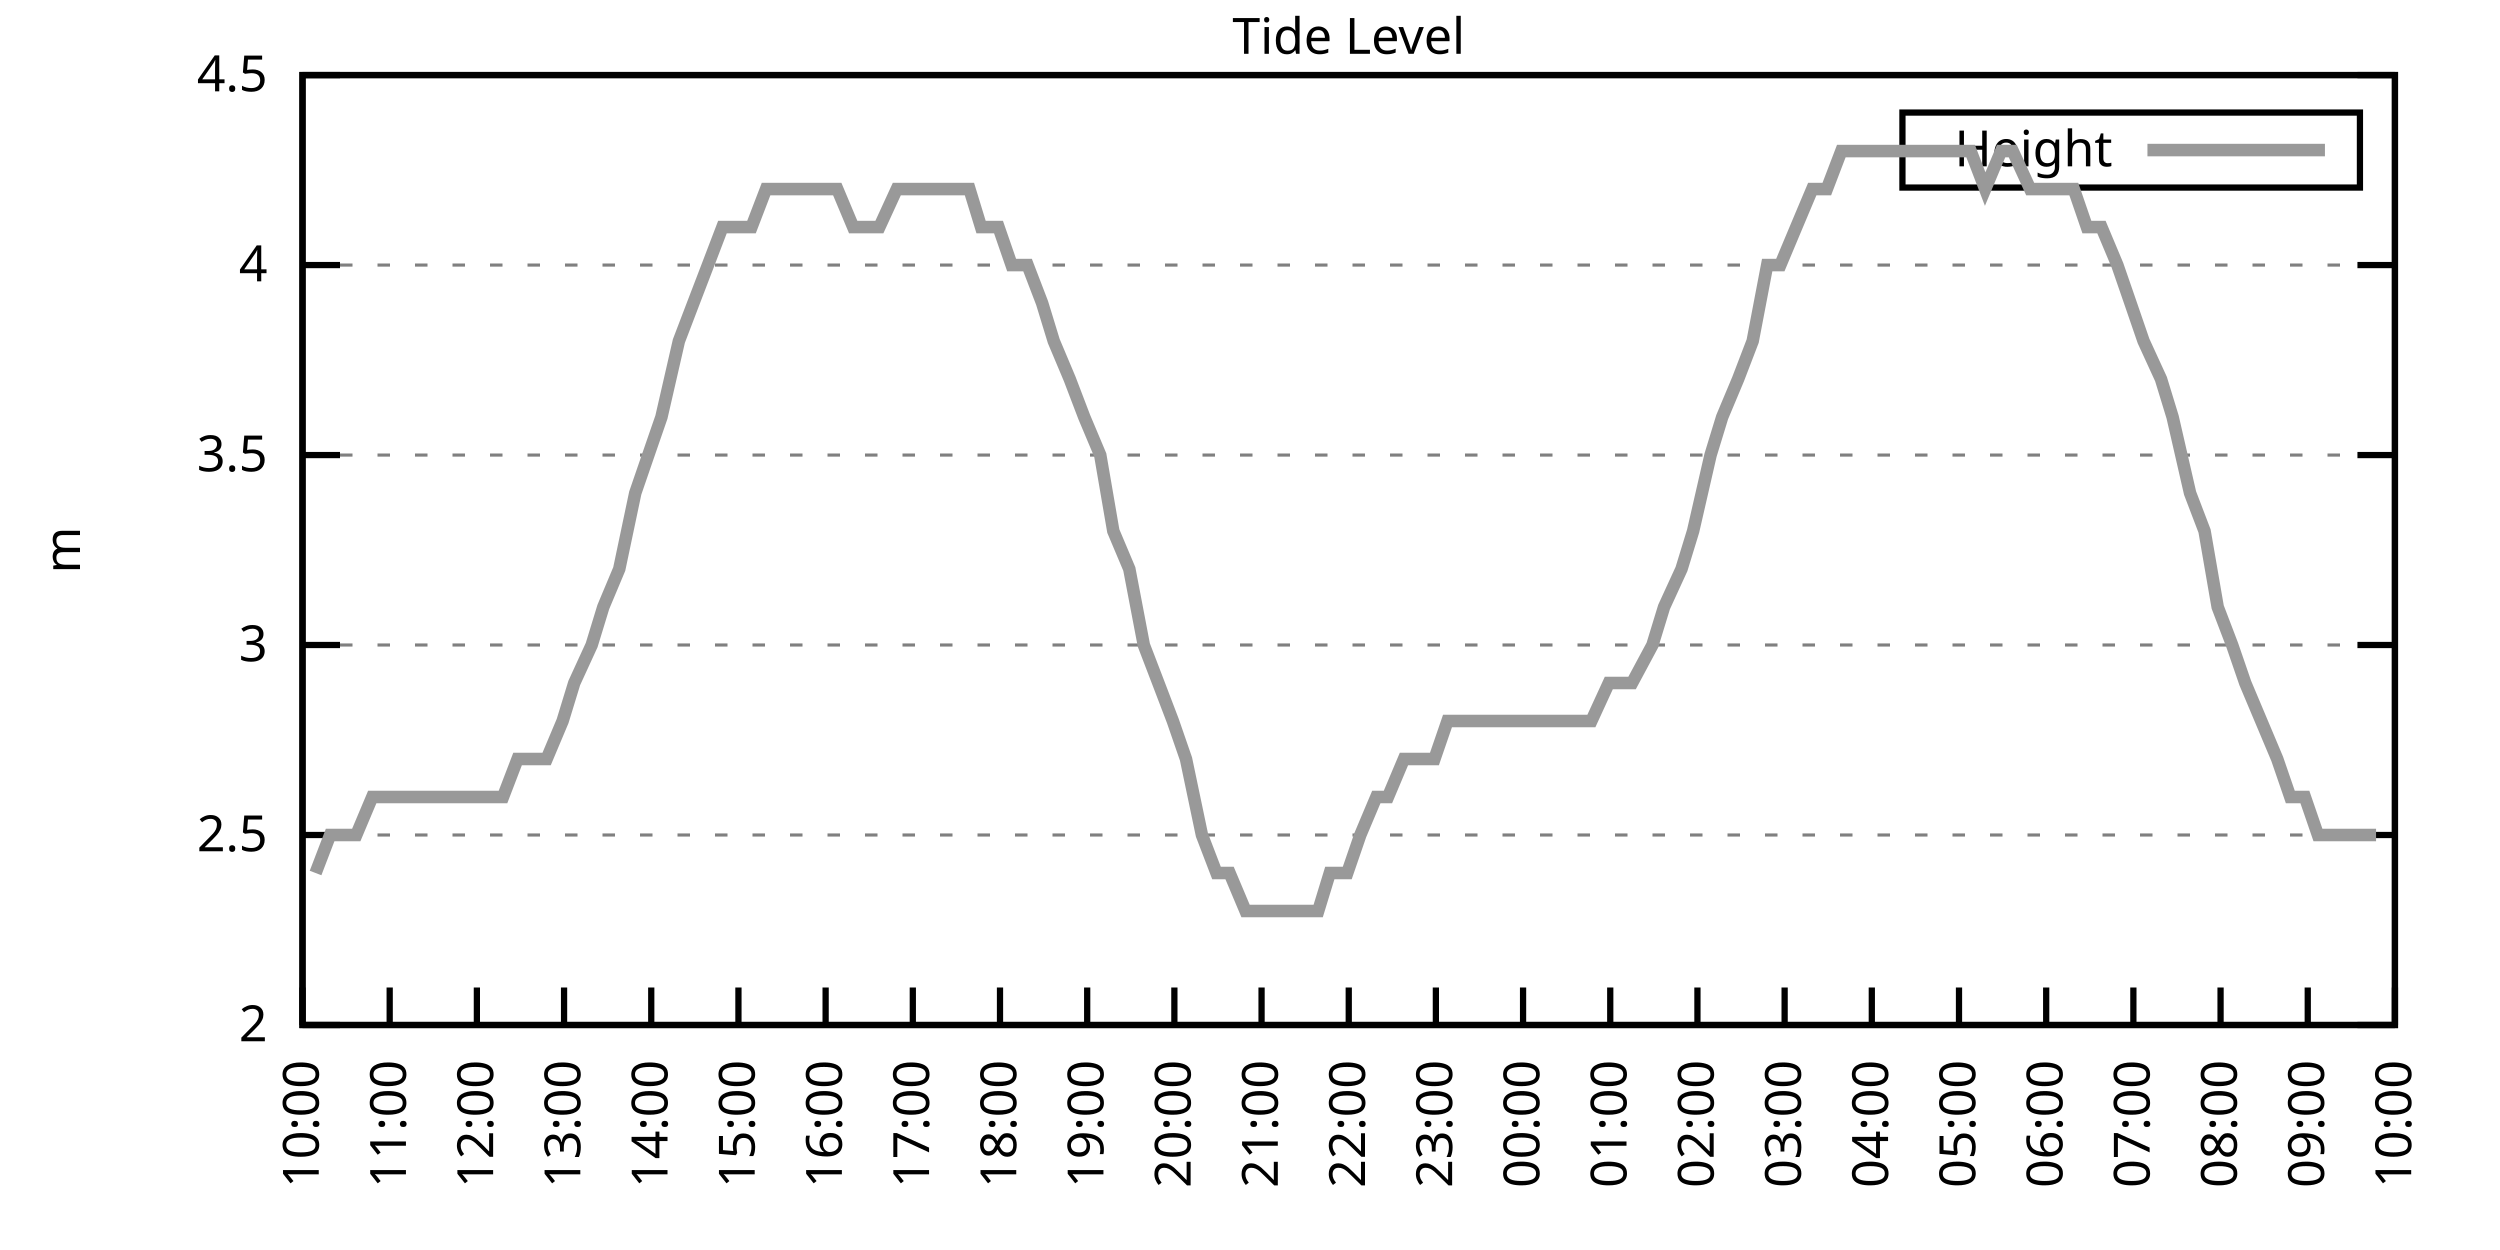
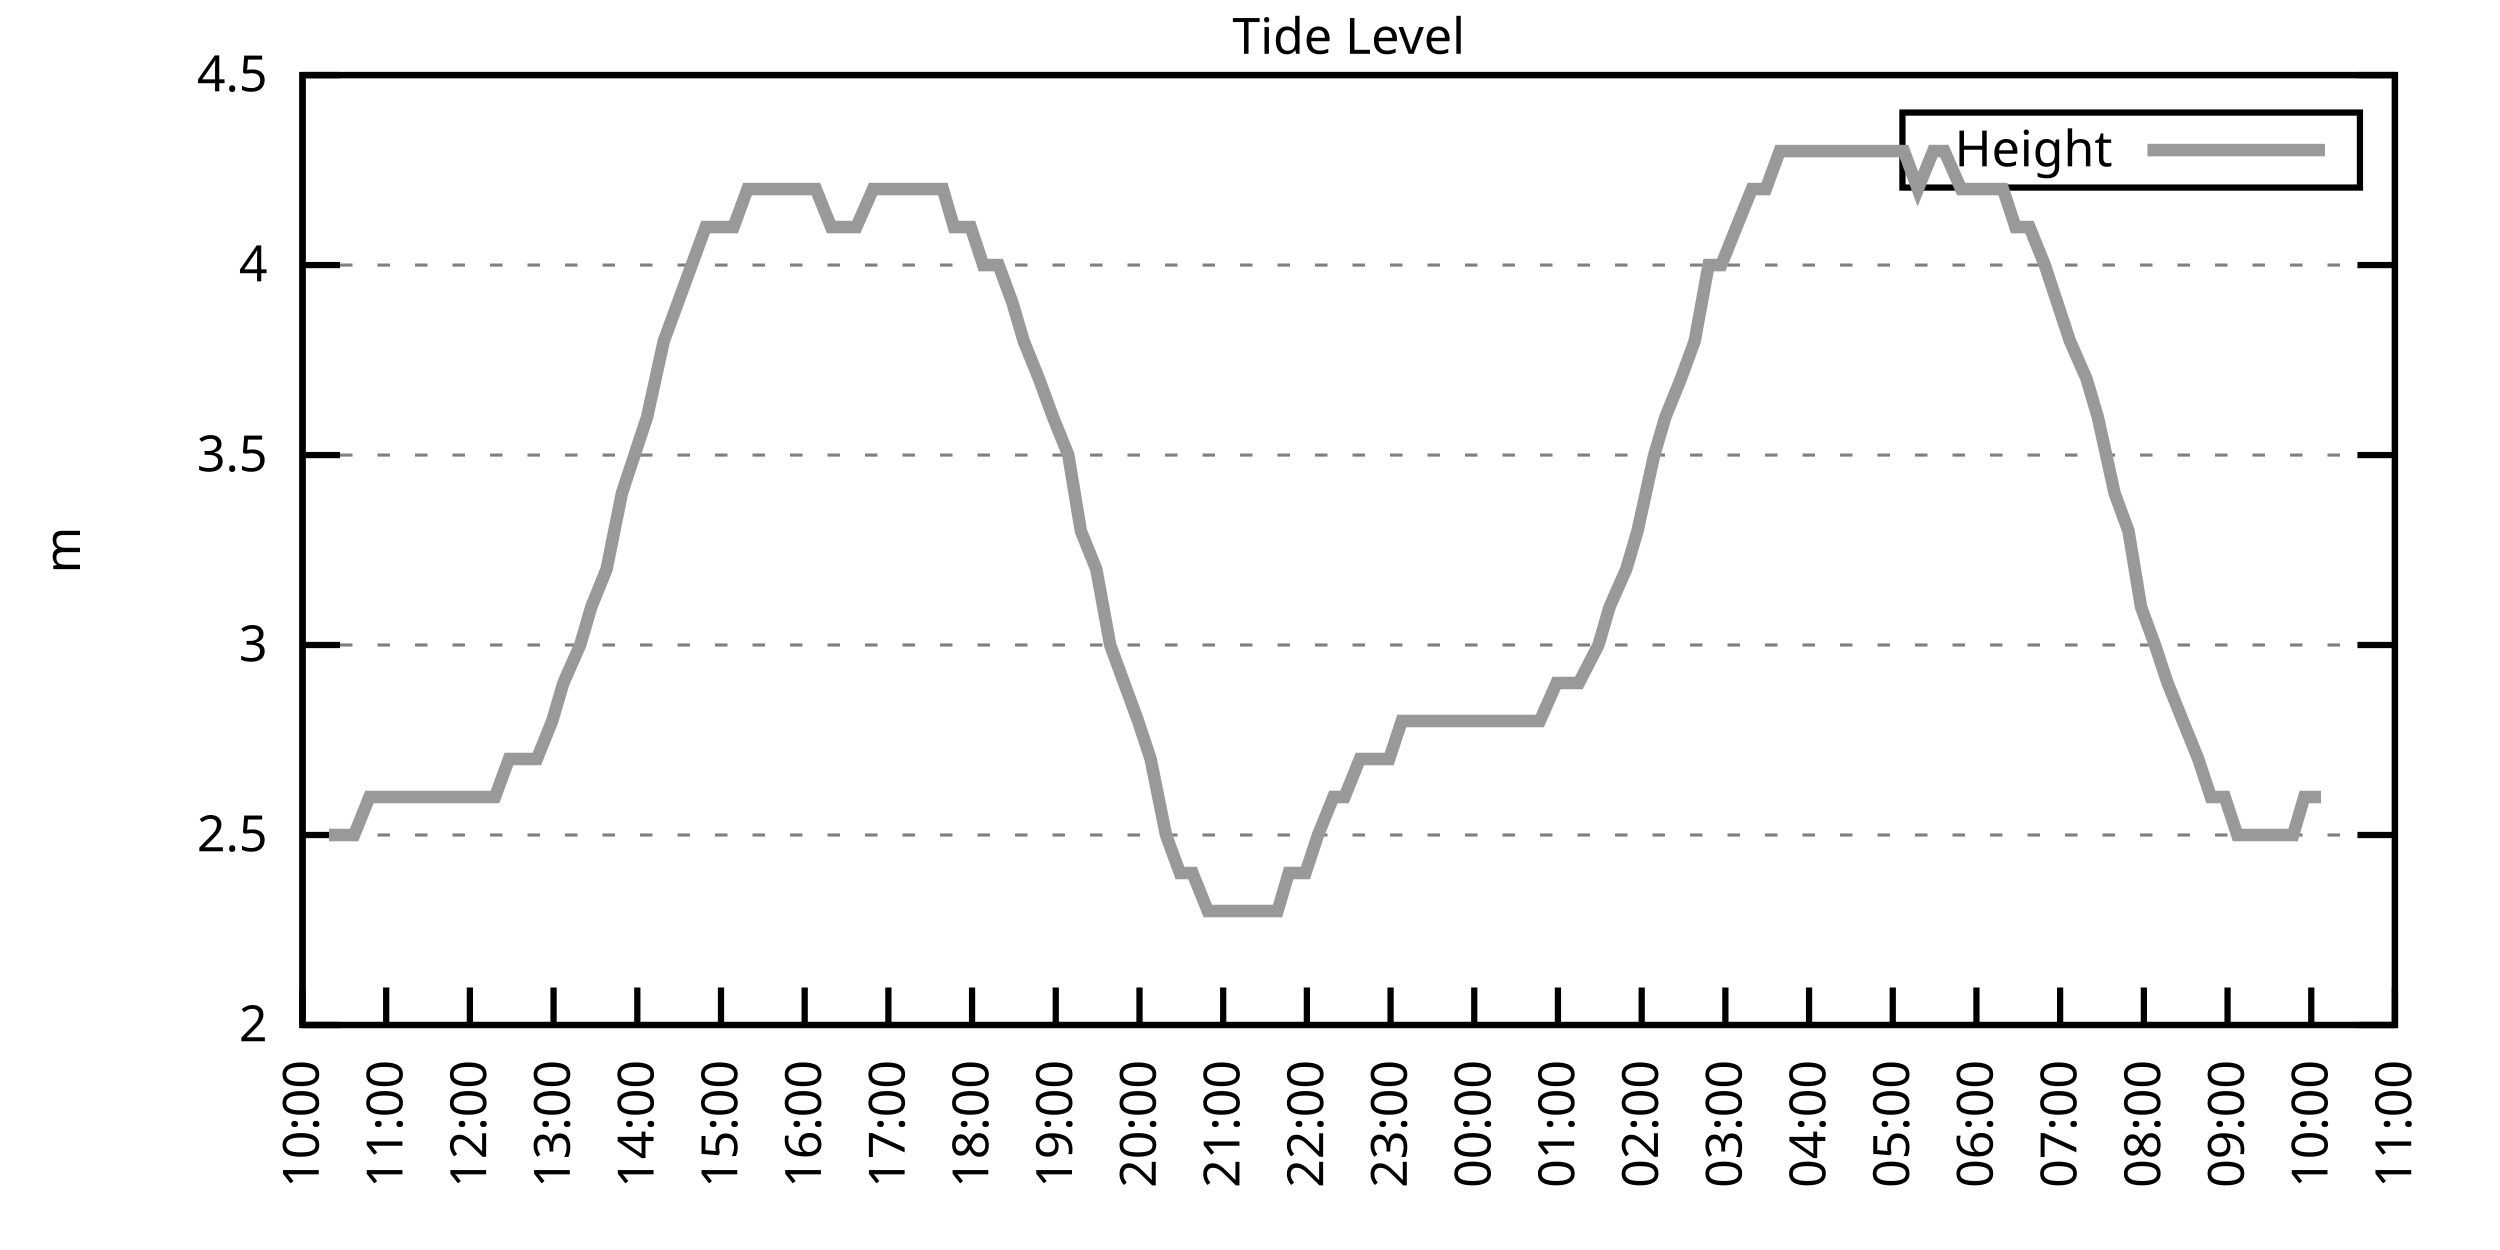
<svg xmlns="http://www.w3.org/2000/svg" xmlns:xlink="http://www.w3.org/1999/xlink" width="400" height="200" viewBox="0 0 400 200">
  <g id="gnuplot_canvas">
    <rect x="0" y="0" width="400" height="200" fill="none" />
    <defs>
      <circle id="gpDot" r="0.5" stroke-width="0.5" stroke="currentColor" />
      <path id="gpPt0" stroke-width="0.333" stroke="currentColor" d="M-1,0 h2 M0,-1 v2" />
      <path id="gpPt1" stroke-width="0.333" stroke="currentColor" d="M-1,-1 L1,1 M1,-1 L-1,1" />
      <path id="gpPt2" stroke-width="0.333" stroke="currentColor" d="M-1,0 L1,0 M0,-1 L0,1 M-1,-1 L1,1 M-1,1 L1,-1" />
      <rect id="gpPt3" stroke-width="0.333" stroke="currentColor" x="-1" y="-1" width="2" height="2" />
      <rect id="gpPt4" stroke-width="0.333" stroke="currentColor" fill="currentColor" x="-1" y="-1" width="2" height="2" />
      <circle id="gpPt5" stroke-width="0.333" stroke="currentColor" cx="0" cy="0" r="1" />
      <use xlink:href="#gpPt5" id="gpPt6" fill="currentColor" stroke="none" />
      <path id="gpPt7" stroke-width="0.333" stroke="currentColor" d="M0,-1.33 L-1.33,0.67 L1.33,0.67 z" />
      <use xlink:href="#gpPt7" id="gpPt8" fill="currentColor" stroke="none" />
      <use xlink:href="#gpPt7" id="gpPt9" stroke="currentColor" transform="rotate(180)" />
      <use xlink:href="#gpPt9" id="gpPt10" fill="currentColor" stroke="none" />
      <use xlink:href="#gpPt3" id="gpPt11" stroke="currentColor" transform="rotate(45)" />
      <use xlink:href="#gpPt11" id="gpPt12" fill="currentColor" stroke="none" />
      <path id="gpPt13" stroke-width="0.333" stroke="currentColor" d="M0,1.330 L1.265,0.411 L0.782,-1.067 L-0.782,-1.076 L-1.265,0.411 z" />
      <use xlink:href="#gpPt13" id="gpPt14" fill="currentColor" stroke="none" />
      <filter id="textbox" filterUnits="objectBoundingBox" x="0" y="0" height="1" width="1">
        <feFlood flood-color="white" flood-opacity="1" result="bgnd" />
        <feComposite in="SourceGraphic" in2="bgnd" operator="atop" />
      </filter>
      <filter id="greybox" filterUnits="objectBoundingBox" x="0" y="0" height="1" width="1">
        <feFlood flood-color="lightgrey" flood-opacity="1" result="grey" />
        <feComposite in="SourceGraphic" in2="grey" operator="atop" />
      </filter>
    </defs>
    <g fill="none" color="white" stroke="currentColor" stroke-width="1.00" stroke-linecap="butt" stroke-linejoin="miter">
</g>
    <g fill="none" color="black" stroke="currentColor" stroke-width="1.00" stroke-linecap="butt" stroke-linejoin="miter">
      <g stroke="none" shape-rendering="crispEdges">
        <polygon fill="rgb(255, 255, 255)" points="48.40,164.00 383.18,164.00 383.18,12.02 48.40,12.02 " />
      </g>
    </g>
    <g fill="none" color="black" stroke="currentColor" stroke-width="1.00" stroke-linecap="butt" stroke-linejoin="miter">
</g>
    <g fill="none" color="black" stroke="black" stroke-width="0.50" stroke-linecap="butt" stroke-linejoin="miter">
</g>
    <g fill="none" color="gray" stroke="currentColor" stroke-width="0.50" stroke-linecap="butt" stroke-linejoin="miter">
      <path stroke="gray" stroke-dasharray="2,4" class="gridline" d="M48.40,164.00 L383.19,164.00  " />
    </g>
    <g fill="none" color="gray" stroke="gray" stroke-width="1.00" stroke-linecap="butt" stroke-linejoin="miter">
</g>
    <g fill="none" color="black" stroke="currentColor" stroke-width="1.00" stroke-linecap="butt" stroke-linejoin="miter">
      <path stroke="black" d="M48.40,164.00 L54.40,164.00 M383.19,164.00 L377.19,164.00  " />
      <g transform="translate(42.80,166.60)" stroke="none" fill="black" font-family="Sans" font-size="8.00" text-anchor="end">
        <text>
          <tspan font-family="Sans"> 2</tspan>
        </text>
      </g>
    </g>
    <g fill="none" color="black" stroke="currentColor" stroke-width="1.00" stroke-linecap="butt" stroke-linejoin="miter">
</g>
    <g fill="none" color="black" stroke="black" stroke-width="0.50" stroke-linecap="butt" stroke-linejoin="miter">
</g>
    <g fill="none" color="gray" stroke="currentColor" stroke-width="0.50" stroke-linecap="butt" stroke-linejoin="miter">
      <path stroke="gray" stroke-dasharray="2,4" class="gridline" d="M48.40,133.60 L383.19,133.60  " />
    </g>
    <g fill="none" color="gray" stroke="gray" stroke-width="1.00" stroke-linecap="butt" stroke-linejoin="miter">
</g>
    <g fill="none" color="black" stroke="currentColor" stroke-width="1.00" stroke-linecap="butt" stroke-linejoin="miter">
      <path stroke="black" d="M48.40,133.60 L54.40,133.60 M383.19,133.60 L377.19,133.60  " />
      <g transform="translate(42.80,136.20)" stroke="none" fill="black" font-family="Sans" font-size="8.00" text-anchor="end">
        <text>
          <tspan font-family="Sans"> 2.5</tspan>
        </text>
      </g>
    </g>
    <g fill="none" color="black" stroke="currentColor" stroke-width="1.00" stroke-linecap="butt" stroke-linejoin="miter">
</g>
    <g fill="none" color="black" stroke="black" stroke-width="0.50" stroke-linecap="butt" stroke-linejoin="miter">
</g>
    <g fill="none" color="gray" stroke="currentColor" stroke-width="0.50" stroke-linecap="butt" stroke-linejoin="miter">
      <path stroke="gray" stroke-dasharray="2,4" class="gridline" d="M48.40,103.20 L383.19,103.20  " />
    </g>
    <g fill="none" color="gray" stroke="gray" stroke-width="1.00" stroke-linecap="butt" stroke-linejoin="miter">
</g>
    <g fill="none" color="black" stroke="currentColor" stroke-width="1.00" stroke-linecap="butt" stroke-linejoin="miter">
      <path stroke="black" d="M48.40,103.20 L54.40,103.20 M383.19,103.20 L377.19,103.20  " />
      <g transform="translate(42.80,105.80)" stroke="none" fill="black" font-family="Sans" font-size="8.00" text-anchor="end">
        <text>
          <tspan font-family="Sans"> 3</tspan>
        </text>
      </g>
    </g>
    <g fill="none" color="black" stroke="currentColor" stroke-width="1.00" stroke-linecap="butt" stroke-linejoin="miter">
</g>
    <g fill="none" color="black" stroke="black" stroke-width="0.50" stroke-linecap="butt" stroke-linejoin="miter">
</g>
    <g fill="none" color="gray" stroke="currentColor" stroke-width="0.50" stroke-linecap="butt" stroke-linejoin="miter">
      <path stroke="gray" stroke-dasharray="2,4" class="gridline" d="M48.40,72.81 L383.19,72.81  " />
    </g>
    <g fill="none" color="gray" stroke="gray" stroke-width="1.00" stroke-linecap="butt" stroke-linejoin="miter">
</g>
    <g fill="none" color="black" stroke="currentColor" stroke-width="1.00" stroke-linecap="butt" stroke-linejoin="miter">
      <path stroke="black" d="M48.40,72.81 L54.40,72.81 M383.19,72.81 L377.19,72.81  " />
      <g transform="translate(42.80,75.41)" stroke="none" fill="black" font-family="Sans" font-size="8.00" text-anchor="end">
        <text>
          <tspan font-family="Sans"> 3.5</tspan>
        </text>
      </g>
    </g>
    <g fill="none" color="black" stroke="currentColor" stroke-width="1.00" stroke-linecap="butt" stroke-linejoin="miter">
</g>
    <g fill="none" color="black" stroke="black" stroke-width="0.50" stroke-linecap="butt" stroke-linejoin="miter">
</g>
    <g fill="none" color="gray" stroke="currentColor" stroke-width="0.50" stroke-linecap="butt" stroke-linejoin="miter">
      <path stroke="gray" stroke-dasharray="2,4" class="gridline" d="M48.40,42.41 L383.19,42.41  " />
    </g>
    <g fill="none" color="gray" stroke="gray" stroke-width="1.00" stroke-linecap="butt" stroke-linejoin="miter">
</g>
    <g fill="none" color="black" stroke="currentColor" stroke-width="1.00" stroke-linecap="butt" stroke-linejoin="miter">
      <path stroke="black" d="M48.40,42.41 L54.40,42.41 M383.19,42.41 L377.19,42.41  " />
      <g transform="translate(42.80,45.01)" stroke="none" fill="black" font-family="Sans" font-size="8.00" text-anchor="end">
        <text>
          <tspan font-family="Sans"> 4</tspan>
        </text>
      </g>
    </g>
    <g fill="none" color="black" stroke="currentColor" stroke-width="1.00" stroke-linecap="butt" stroke-linejoin="miter">
</g>
    <g fill="none" color="black" stroke="black" stroke-width="0.50" stroke-linecap="butt" stroke-linejoin="miter">
</g>
    <g fill="none" color="gray" stroke="currentColor" stroke-width="0.50" stroke-linecap="butt" stroke-linejoin="miter">
      <path stroke="gray" stroke-dasharray="2,4" class="gridline" d="M48.40,12.01 L383.19,12.01  " />
    </g>
    <g fill="none" color="gray" stroke="gray" stroke-width="1.00" stroke-linecap="butt" stroke-linejoin="miter">
</g>
    <g fill="none" color="black" stroke="currentColor" stroke-width="1.00" stroke-linecap="butt" stroke-linejoin="miter">
      <path stroke="black" d="M48.40,12.01 L54.40,12.01 M383.19,12.01 L377.19,12.01  " />
      <g transform="translate(42.80,14.61)" stroke="none" fill="black" font-family="Sans" font-size="8.00" text-anchor="end">
        <text>
          <tspan font-family="Sans"> 4.5</tspan>
        </text>
      </g>
    </g>
    <g fill="none" color="black" stroke="currentColor" stroke-width="1.00" stroke-linecap="butt" stroke-linejoin="miter">
      <path stroke="black" d="M48.40,164.00 L48.40,158.00  " />
      <g transform="translate(51.00,169.60) rotate(270.00)" stroke="none" fill="black" font-family="Sans" font-size="8.00" text-anchor="end">
        <text>
          <tspan font-family="Sans">10:00</tspan>
        </text>
      </g>
    </g>
    <g fill="none" color="black" stroke="currentColor" stroke-width="1.00" stroke-linecap="butt" stroke-linejoin="miter">
-       <path stroke="black" d="M62.35,164.00 L62.35,158.00  " />
-       <g transform="translate(64.95,169.60) rotate(270.00)" stroke="none" fill="black" font-family="Sans" font-size="8.00" text-anchor="end">
+       <path stroke="black" d="M61.79,164.00 L61.79,158.00  " />
+       <g transform="translate(64.39,169.60) rotate(270.00)" stroke="none" fill="black" font-family="Sans" font-size="8.00" text-anchor="end">
        <text>
          <tspan font-family="Sans">11:00</tspan>
        </text>
      </g>
    </g>
    <g fill="none" color="black" stroke="currentColor" stroke-width="1.00" stroke-linecap="butt" stroke-linejoin="miter">
-       <path stroke="black" d="M76.30,164.00 L76.30,158.00  " />
-       <g transform="translate(78.90,169.60) rotate(270.00)" stroke="none" fill="black" font-family="Sans" font-size="8.00" text-anchor="end">
+       <path stroke="black" d="M75.18,164.00 L75.18,158.00  " />
+       <g transform="translate(77.78,169.60) rotate(270.00)" stroke="none" fill="black" font-family="Sans" font-size="8.00" text-anchor="end">
        <text>
          <tspan font-family="Sans">12:00</tspan>
        </text>
      </g>
    </g>
    <g fill="none" color="black" stroke="currentColor" stroke-width="1.00" stroke-linecap="butt" stroke-linejoin="miter">
-       <path stroke="black" d="M90.25,164.00 L90.25,158.00  " />
-       <g transform="translate(92.85,169.60) rotate(270.00)" stroke="none" fill="black" font-family="Sans" font-size="8.00" text-anchor="end">
+       <path stroke="black" d="M88.57,164.00 L88.57,158.00  " />
+       <g transform="translate(91.17,169.60) rotate(270.00)" stroke="none" fill="black" font-family="Sans" font-size="8.00" text-anchor="end">
        <text>
          <tspan font-family="Sans">13:00</tspan>
        </text>
      </g>
    </g>
    <g fill="none" color="black" stroke="currentColor" stroke-width="1.00" stroke-linecap="butt" stroke-linejoin="miter">
-       <path stroke="black" d="M104.20,164.00 L104.20,158.00  " />
-       <g transform="translate(106.80,169.60) rotate(270.00)" stroke="none" fill="black" font-family="Sans" font-size="8.00" text-anchor="end">
+       <path stroke="black" d="M101.97,164.00 L101.97,158.00  " />
+       <g transform="translate(104.57,169.60) rotate(270.00)" stroke="none" fill="black" font-family="Sans" font-size="8.00" text-anchor="end">
        <text>
          <tspan font-family="Sans">14:00</tspan>
        </text>
      </g>
    </g>
    <g fill="none" color="black" stroke="currentColor" stroke-width="1.00" stroke-linecap="butt" stroke-linejoin="miter">
-       <path stroke="black" d="M118.15,164.00 L118.15,158.00  " />
-       <g transform="translate(120.75,169.60) rotate(270.00)" stroke="none" fill="black" font-family="Sans" font-size="8.00" text-anchor="end">
+       <path stroke="black" d="M115.36,164.00 L115.36,158.00  " />
+       <g transform="translate(117.96,169.60) rotate(270.00)" stroke="none" fill="black" font-family="Sans" font-size="8.00" text-anchor="end">
        <text>
          <tspan font-family="Sans">15:00</tspan>
        </text>
      </g>
    </g>
    <g fill="none" color="black" stroke="currentColor" stroke-width="1.00" stroke-linecap="butt" stroke-linejoin="miter">
-       <path stroke="black" d="M132.10,164.00 L132.10,158.00  " />
-       <g transform="translate(134.70,169.60) rotate(270.00)" stroke="none" fill="black" font-family="Sans" font-size="8.00" text-anchor="end">
+       <path stroke="black" d="M128.75,164.00 L128.75,158.00  " />
+       <g transform="translate(131.35,169.60) rotate(270.00)" stroke="none" fill="black" font-family="Sans" font-size="8.00" text-anchor="end">
        <text>
          <tspan font-family="Sans">16:00</tspan>
        </text>
      </g>
    </g>
    <g fill="none" color="black" stroke="currentColor" stroke-width="1.00" stroke-linecap="butt" stroke-linejoin="miter">
-       <path stroke="black" d="M146.05,164.00 L146.05,158.00  " />
-       <g transform="translate(148.65,169.60) rotate(270.00)" stroke="none" fill="black" font-family="Sans" font-size="8.00" text-anchor="end">
+       <path stroke="black" d="M142.14,164.00 L142.14,158.00  " />
+       <g transform="translate(144.74,169.60) rotate(270.00)" stroke="none" fill="black" font-family="Sans" font-size="8.00" text-anchor="end">
        <text>
          <tspan font-family="Sans">17:00</tspan>
        </text>
      </g>
    </g>
    <g fill="none" color="black" stroke="currentColor" stroke-width="1.00" stroke-linecap="butt" stroke-linejoin="miter">
-       <path stroke="black" d="M160.00,164.00 L160.00,158.00  " />
-       <g transform="translate(162.60,169.60) rotate(270.00)" stroke="none" fill="black" font-family="Sans" font-size="8.00" text-anchor="end">
+       <path stroke="black" d="M155.53,164.00 L155.53,158.00  " />
+       <g transform="translate(158.13,169.60) rotate(270.00)" stroke="none" fill="black" font-family="Sans" font-size="8.00" text-anchor="end">
        <text>
          <tspan font-family="Sans">18:00</tspan>
        </text>
      </g>
    </g>
    <g fill="none" color="black" stroke="currentColor" stroke-width="1.00" stroke-linecap="butt" stroke-linejoin="miter">
-       <path stroke="black" d="M173.95,164.00 L173.95,158.00  " />
-       <g transform="translate(176.55,169.60) rotate(270.00)" stroke="none" fill="black" font-family="Sans" font-size="8.00" text-anchor="end">
+       <path stroke="black" d="M168.92,164.00 L168.92,158.00  " />
+       <g transform="translate(171.52,169.60) rotate(270.00)" stroke="none" fill="black" font-family="Sans" font-size="8.00" text-anchor="end">
        <text>
          <tspan font-family="Sans">19:00</tspan>
        </text>
      </g>
    </g>
    <g fill="none" color="black" stroke="currentColor" stroke-width="1.00" stroke-linecap="butt" stroke-linejoin="miter">
-       <path stroke="black" d="M187.90,164.00 L187.90,158.00  " />
-       <g transform="translate(190.50,169.60) rotate(270.00)" stroke="none" fill="black" font-family="Sans" font-size="8.00" text-anchor="end">
+       <path stroke="black" d="M182.32,164.00 L182.32,158.00  " />
+       <g transform="translate(184.92,169.60) rotate(270.00)" stroke="none" fill="black" font-family="Sans" font-size="8.00" text-anchor="end">
        <text>
          <tspan font-family="Sans">20:00</tspan>
        </text>
      </g>
    </g>
    <g fill="none" color="black" stroke="currentColor" stroke-width="1.00" stroke-linecap="butt" stroke-linejoin="miter">
-       <path stroke="black" d="M201.85,164.00 L201.85,158.00  " />
-       <g transform="translate(204.45,169.60) rotate(270.00)" stroke="none" fill="black" font-family="Sans" font-size="8.00" text-anchor="end">
+       <path stroke="black" d="M195.71,164.00 L195.71,158.00  " />
+       <g transform="translate(198.31,169.60) rotate(270.00)" stroke="none" fill="black" font-family="Sans" font-size="8.00" text-anchor="end">
        <text>
          <tspan font-family="Sans">21:00</tspan>
        </text>
      </g>
    </g>
    <g fill="none" color="black" stroke="currentColor" stroke-width="1.00" stroke-linecap="butt" stroke-linejoin="miter">
-       <path stroke="black" d="M215.80,164.00 L215.80,158.00  " />
-       <g transform="translate(218.40,169.60) rotate(270.00)" stroke="none" fill="black" font-family="Sans" font-size="8.00" text-anchor="end">
+       <path stroke="black" d="M209.10,164.00 L209.10,158.00  " />
+       <g transform="translate(211.70,169.60) rotate(270.00)" stroke="none" fill="black" font-family="Sans" font-size="8.00" text-anchor="end">
        <text>
          <tspan font-family="Sans">22:00</tspan>
        </text>
      </g>
    </g>
    <g fill="none" color="black" stroke="currentColor" stroke-width="1.00" stroke-linecap="butt" stroke-linejoin="miter">
-       <path stroke="black" d="M229.74,164.00 L229.74,158.00  " />
-       <g transform="translate(232.34,169.60) rotate(270.00)" stroke="none" fill="black" font-family="Sans" font-size="8.00" text-anchor="end">
+       <path stroke="black" d="M222.49,164.00 L222.49,158.00  " />
+       <g transform="translate(225.09,169.60) rotate(270.00)" stroke="none" fill="black" font-family="Sans" font-size="8.00" text-anchor="end">
        <text>
          <tspan font-family="Sans">23:00</tspan>
        </text>
      </g>
    </g>
    <g fill="none" color="black" stroke="currentColor" stroke-width="1.00" stroke-linecap="butt" stroke-linejoin="miter">
-       <path stroke="black" d="M243.69,164.00 L243.69,158.00  " />
-       <g transform="translate(246.29,169.60) rotate(270.00)" stroke="none" fill="black" font-family="Sans" font-size="8.00" text-anchor="end">
+       <path stroke="black" d="M235.88,164.00 L235.88,158.00  " />
+       <g transform="translate(238.48,169.60) rotate(270.00)" stroke="none" fill="black" font-family="Sans" font-size="8.00" text-anchor="end">
        <text>
          <tspan font-family="Sans">00:00</tspan>
        </text>
      </g>
    </g>
    <g fill="none" color="black" stroke="currentColor" stroke-width="1.00" stroke-linecap="butt" stroke-linejoin="miter">
-       <path stroke="black" d="M257.64,164.00 L257.64,158.00  " />
-       <g transform="translate(260.24,169.60) rotate(270.00)" stroke="none" fill="black" font-family="Sans" font-size="8.00" text-anchor="end">
+       <path stroke="black" d="M249.27,164.00 L249.27,158.00  " />
+       <g transform="translate(251.87,169.60) rotate(270.00)" stroke="none" fill="black" font-family="Sans" font-size="8.00" text-anchor="end">
        <text>
          <tspan font-family="Sans">01:00</tspan>
        </text>
      </g>
    </g>
    <g fill="none" color="black" stroke="currentColor" stroke-width="1.00" stroke-linecap="butt" stroke-linejoin="miter">
-       <path stroke="black" d="M271.59,164.00 L271.59,158.00  " />
-       <g transform="translate(274.19,169.60) rotate(270.00)" stroke="none" fill="black" font-family="Sans" font-size="8.00" text-anchor="end">
+       <path stroke="black" d="M262.67,164.00 L262.67,158.00  " />
+       <g transform="translate(265.27,169.60) rotate(270.00)" stroke="none" fill="black" font-family="Sans" font-size="8.00" text-anchor="end">
        <text>
          <tspan font-family="Sans">02:00</tspan>
        </text>
      </g>
    </g>
    <g fill="none" color="black" stroke="currentColor" stroke-width="1.00" stroke-linecap="butt" stroke-linejoin="miter">
-       <path stroke="black" d="M285.54,164.00 L285.54,158.00  " />
-       <g transform="translate(288.14,169.60) rotate(270.00)" stroke="none" fill="black" font-family="Sans" font-size="8.00" text-anchor="end">
+       <path stroke="black" d="M276.06,164.00 L276.06,158.00  " />
+       <g transform="translate(278.66,169.60) rotate(270.00)" stroke="none" fill="black" font-family="Sans" font-size="8.00" text-anchor="end">
        <text>
          <tspan font-family="Sans">03:00</tspan>
        </text>
      </g>
    </g>
    <g fill="none" color="black" stroke="currentColor" stroke-width="1.00" stroke-linecap="butt" stroke-linejoin="miter">
-       <path stroke="black" d="M299.49,164.00 L299.49,158.00  " />
-       <g transform="translate(302.09,169.60) rotate(270.00)" stroke="none" fill="black" font-family="Sans" font-size="8.00" text-anchor="end">
+       <path stroke="black" d="M289.45,164.00 L289.45,158.00  " />
+       <g transform="translate(292.05,169.60) rotate(270.00)" stroke="none" fill="black" font-family="Sans" font-size="8.00" text-anchor="end">
        <text>
          <tspan font-family="Sans">04:00</tspan>
        </text>
      </g>
    </g>
    <g fill="none" color="black" stroke="currentColor" stroke-width="1.00" stroke-linecap="butt" stroke-linejoin="miter">
-       <path stroke="black" d="M313.44,164.00 L313.44,158.00  " />
-       <g transform="translate(316.04,169.60) rotate(270.00)" stroke="none" fill="black" font-family="Sans" font-size="8.00" text-anchor="end">
+       <path stroke="black" d="M302.84,164.00 L302.84,158.00  " />
+       <g transform="translate(305.44,169.60) rotate(270.00)" stroke="none" fill="black" font-family="Sans" font-size="8.00" text-anchor="end">
        <text>
          <tspan font-family="Sans">05:00</tspan>
        </text>
      </g>
    </g>
    <g fill="none" color="black" stroke="currentColor" stroke-width="1.00" stroke-linecap="butt" stroke-linejoin="miter">
-       <path stroke="black" d="M327.39,164.00 L327.39,158.00  " />
-       <g transform="translate(329.99,169.60) rotate(270.00)" stroke="none" fill="black" font-family="Sans" font-size="8.00" text-anchor="end">
+       <path stroke="black" d="M316.23,164.00 L316.23,158.00  " />
+       <g transform="translate(318.83,169.60) rotate(270.00)" stroke="none" fill="black" font-family="Sans" font-size="8.00" text-anchor="end">
        <text>
          <tspan font-family="Sans">06:00</tspan>
        </text>
      </g>
    </g>
    <g fill="none" color="black" stroke="currentColor" stroke-width="1.00" stroke-linecap="butt" stroke-linejoin="miter">
-       <path stroke="black" d="M341.34,164.00 L341.34,158.00  " />
-       <g transform="translate(343.94,169.60) rotate(270.00)" stroke="none" fill="black" font-family="Sans" font-size="8.00" text-anchor="end">
+       <path stroke="black" d="M329.62,164.00 L329.62,158.00  " />
+       <g transform="translate(332.22,169.60) rotate(270.00)" stroke="none" fill="black" font-family="Sans" font-size="8.00" text-anchor="end">
        <text>
          <tspan font-family="Sans">07:00</tspan>
        </text>
      </g>
    </g>
    <g fill="none" color="black" stroke="currentColor" stroke-width="1.00" stroke-linecap="butt" stroke-linejoin="miter">
-       <path stroke="black" d="M355.29,164.00 L355.29,158.00  " />
-       <g transform="translate(357.89,169.60) rotate(270.00)" stroke="none" fill="black" font-family="Sans" font-size="8.00" text-anchor="end">
+       <path stroke="black" d="M343.02,164.00 L343.02,158.00  " />
+       <g transform="translate(345.62,169.60) rotate(270.00)" stroke="none" fill="black" font-family="Sans" font-size="8.00" text-anchor="end">
        <text>
          <tspan font-family="Sans">08:00</tspan>
        </text>
      </g>
    </g>
    <g fill="none" color="black" stroke="currentColor" stroke-width="1.00" stroke-linecap="butt" stroke-linejoin="miter">
-       <path stroke="black" d="M369.24,164.00 L369.24,158.00  " />
-       <g transform="translate(371.84,169.60) rotate(270.00)" stroke="none" fill="black" font-family="Sans" font-size="8.00" text-anchor="end">
+       <path stroke="black" d="M356.41,164.00 L356.41,158.00  " />
+       <g transform="translate(359.01,169.60) rotate(270.00)" stroke="none" fill="black" font-family="Sans" font-size="8.00" text-anchor="end">
        <text>
          <tspan font-family="Sans">09:00</tspan>
+         </text>
+       </g>
+     </g>
+     <g fill="none" color="black" stroke="currentColor" stroke-width="1.00" stroke-linecap="butt" stroke-linejoin="miter">
+       <path stroke="black" d="M369.80,164.00 L369.80,158.00  " />
+       <g transform="translate(372.40,169.60) rotate(270.00)" stroke="none" fill="black" font-family="Sans" font-size="8.00" text-anchor="end">
+         <text>
+           <tspan font-family="Sans">10:00</tspan>
        </text>
      </g>
    </g>
    <g fill="none" color="black" stroke="currentColor" stroke-width="1.00" stroke-linecap="butt" stroke-linejoin="miter">
      <path stroke="black" d="M383.19,164.00 L383.19,158.00  " />
      <g transform="translate(385.79,169.60) rotate(270.00)" stroke="none" fill="black" font-family="Sans" font-size="8.00" text-anchor="end">
        <text>
-           <tspan font-family="Sans">10:00</tspan>
+           <tspan font-family="Sans">11:00</tspan>
        </text>
      </g>
    </g>
    <g fill="none" color="black" stroke="currentColor" stroke-width="1.00" stroke-linecap="butt" stroke-linejoin="miter">
</g>
    <g fill="none" color="black" stroke="currentColor" stroke-width="1.00" stroke-linecap="butt" stroke-linejoin="miter">
      <path stroke="black" d="M48.40,12.01 L48.40,164.00 L383.19,164.00 L383.19,12.01 L48.40,12.01 Z  " />
    </g>
    <g fill="none" color="black" stroke="currentColor" stroke-width="1.00" stroke-linecap="butt" stroke-linejoin="miter">
</g>
    <g fill="none" color="black" stroke="currentColor" stroke-width="1.00" stroke-linecap="butt" stroke-linejoin="miter">
      <path stroke="black" d="M304.39,30.01 L304.39,18.01 L377.59,18.01 L377.59,30.01 L304.39,30.01 Z  " />
    </g>
    <g id="Tide_level_plot_1">
      <g fill="none" color="white" stroke="black" stroke-width="2.00" stroke-linecap="butt" stroke-linejoin="miter">
</g>
      <g fill="none" color="black" stroke="currentColor" stroke-width="2.00" stroke-linecap="butt" stroke-linejoin="miter">
        <g transform="translate(337.99,26.61)" stroke="none" fill="black" font-family="Sans" font-size="8.00" text-anchor="end">
          <text>
            <tspan font-family="Sans">Height</tspan>
          </text>
        </g>
      </g>
      <g fill="none" color="black" stroke="currentColor" stroke-width="2.00" stroke-linecap="butt" stroke-linejoin="miter">
-         <path stroke="rgb(153, 153, 153)" d="M343.59,24.01 L371.99,24.01 M50.49,139.68 L52.82,133.60 L55.14,133.60 L57.00,133.60 L59.56,127.52 L62.12,127.52   L64.44,127.52 L66.77,127.52 L69.09,127.52 L71.42,127.52 L75.60,127.52 L78.39,127.52 L80.48,127.52 L82.81,121.44   L85.37,121.44 L87.46,121.44 L90.02,115.36 L91.88,109.28 L94.67,103.20 L96.53,97.12 L99.08,91.04 L101.64,78.89   L103.73,72.81 L105.83,66.73 L108.62,54.57 L110.94,48.49 L113.27,42.41 L115.59,36.33 L117.92,36.33 L120.24,36.33   L122.57,30.25 L124.43,30.25 L126.75,30.25 L129.54,30.25 L131.40,30.25 L133.96,30.25 L136.51,36.33 L138.61,36.33   L140.70,36.33 L143.49,30.25 L145.81,30.25 L147.91,30.25 L150.00,30.25 L152.32,30.25 L155.11,30.25 L156.97,36.33   L159.76,36.33 L161.86,42.41 L164.41,42.41 L166.74,48.49 L168.60,54.57 L171.16,60.65 L173.48,66.73 L176.04,72.81   L178.13,84.97 L180.69,91.04 L183.01,103.20 L185.34,109.28 L187.66,115.36 L189.76,121.44 L192.31,133.60 L194.64,139.68   L196.73,139.68 L199.29,145.76 L201.38,145.76 L203.94,145.76 L206.03,145.76 L208.59,145.76 L210.91,145.76 L212.77,139.68   L215.56,139.68 L217.65,133.60 L220.21,127.52 L222.07,127.52 L224.63,121.44 L227.19,121.44 L229.51,121.44 L231.60,115.36   L233.93,115.36 L236.49,115.36 L238.35,115.36 L240.90,115.36 L243.46,115.36 L245.55,115.36 L247.88,115.36 L250.44,115.36   L252.53,115.36 L254.62,115.36 L257.41,109.28 L259.74,109.28 L261.13,109.28 L264.39,103.20 L266.25,97.12 L269.04,91.04   L270.90,84.97 L273.69,72.81 L275.55,66.73 L278.10,60.65 L280.43,54.57 L282.75,42.41 L284.85,42.41 L287.40,36.33   L289.96,30.25 L292.29,30.25 L294.61,24.17 L296.94,24.17 L299.26,24.17 L300.65,24.17 L302.98,24.17 L305.77,24.17   L308.56,24.17 L310.88,24.17 L312.98,24.17 L315.30,24.17 L317.63,30.25 L320.18,24.17 L322.04,24.17 L324.83,30.25   L326.93,30.25 L329.02,30.25 L331.81,30.25 L333.90,36.33 L336.23,36.33 L338.78,42.41 L340.88,48.49 L342.97,54.57   L345.76,60.65 L347.62,66.73 L350.41,78.89 L352.73,84.97 L354.83,97.12 L357.15,103.20 L359.24,109.28 L361.80,115.36   L364.36,121.44 L366.45,127.52 L368.78,127.52 L370.87,133.60 L373.66,133.60 L375.75,133.60 L378.31,133.60 L380.17,133.60    " />
+         <path stroke="rgb(153, 153, 153)" d="M343.59,24.01 L371.99,24.01 M52.64,133.60 L54.87,133.60 L56.66,133.60 L59.11,127.52 L61.57,127.52 L63.80,127.52   L66.03,127.52 L68.26,127.52 L70.50,127.52 L74.51,127.52 L77.19,127.52 L79.20,127.52 L81.43,121.44 L83.89,121.44   L85.90,121.44 L88.35,115.36 L90.14,109.28 L92.82,103.20 L94.60,97.12 L97.06,91.04 L99.51,78.89 L101.52,72.81   L103.53,66.73 L106.21,54.57 L108.44,48.49 L110.67,42.41 L112.90,36.33 L115.13,36.33 L117.37,36.33 L119.60,30.25   L121.38,30.25 L123.62,30.25 L126.29,30.25 L128.08,30.25 L130.54,30.25 L132.99,36.33 L135.00,36.33 L137.01,36.33   L139.69,30.25 L141.92,30.25 L143.93,30.25 L145.94,30.25 L148.17,30.25 L150.85,30.25 L152.63,36.33 L155.31,36.33   L157.32,42.41 L159.77,42.41 L162.01,48.49 L163.79,54.57 L166.25,60.65 L168.48,66.73 L170.93,72.81 L172.94,84.97   L175.40,91.04 L177.63,103.20 L179.86,109.28 L182.09,115.36 L184.10,121.44 L186.56,133.60 L188.79,139.68 L190.80,139.68   L193.25,145.76 L195.26,145.76 L197.72,145.76 L199.73,145.76 L202.18,145.76 L204.41,145.76 L206.20,139.68 L208.88,139.68   L210.88,133.60 L213.34,127.52 L215.13,127.52 L217.58,121.44 L220.04,121.44 L222.27,121.44 L224.28,115.36 L226.51,115.36   L228.96,115.36 L230.75,115.36 L233.20,115.36 L235.66,115.36 L237.67,115.36 L239.90,115.36 L242.36,115.36 L244.36,115.36   L246.37,115.36 L249.05,109.28 L251.28,109.28 L252.62,109.28 L255.75,103.20 L257.53,97.12 L260.21,91.04 L262.00,84.97   L264.67,72.81 L266.46,66.73 L268.92,60.65 L271.15,54.57 L273.38,42.41 L275.39,42.41 L277.84,36.33 L280.30,30.25   L282.53,30.25 L284.76,24.17 L286.99,24.17 L289.23,24.17 L290.56,24.17 L292.80,24.17 L295.48,24.17 L298.15,24.17   L300.39,24.17 L302.39,24.17 L304.63,24.17 L306.86,30.25 L309.31,24.17 L311.10,24.17 L313.78,30.25 L315.79,30.25   L317.79,30.25 L320.47,30.25 L322.48,36.33 L324.71,36.33 L327.17,42.41 L329.18,48.49 L331.19,54.57 L333.86,60.65   L335.65,66.73 L338.33,78.89 L340.56,84.97 L342.57,97.12 L344.80,103.20 L346.81,109.28 L349.26,115.36 L351.72,121.44   L353.73,127.52 L355.96,127.52 L357.97,133.60 L360.65,133.60 L362.66,133.60 L365.11,133.60 L366.90,133.60 L368.68,127.52   L371.36,127.52  " />
      </g>
    </g>
    <g fill="none" color="black" stroke="currentColor" stroke-width="2.00" stroke-linecap="butt" stroke-linejoin="miter">
</g>
    <g fill="none" color="black" stroke="black" stroke-width="1.00" stroke-linecap="butt" stroke-linejoin="miter">
</g>
    <g fill="none" color="black" stroke="currentColor" stroke-width="1.00" stroke-linecap="butt" stroke-linejoin="miter">
      <path stroke="black" d="M48.40,12.01 L48.40,164.00 L383.19,164.00 L383.19,12.01 L48.40,12.01 Z  " />
      <g transform="translate(12.80,88.01) rotate(270.00)" stroke="none" fill="black" font-family="Sans" font-size="8.00" text-anchor="middle">
        <text>
          <tspan font-family="Sans">m</tspan>
        </text>
      </g>
    </g>
    <g fill="none" color="black" stroke="currentColor" stroke-width="1.00" stroke-linecap="butt" stroke-linejoin="miter">
</g>
    <g fill="none" color="black" stroke="currentColor" stroke-width="1.00" stroke-linecap="butt" stroke-linejoin="miter">
      <g transform="translate(215.79,8.61)" stroke="none" fill="black" font-family="Sans" font-size="8.00" text-anchor="middle">
        <text>
          <tspan font-family="Sans">Tide Level</tspan>
        </text>
      </g>
    </g>
    <g fill="none" color="black" stroke="currentColor" stroke-width="1.00" stroke-linecap="butt" stroke-linejoin="miter">
</g>
  </g>
</svg>
